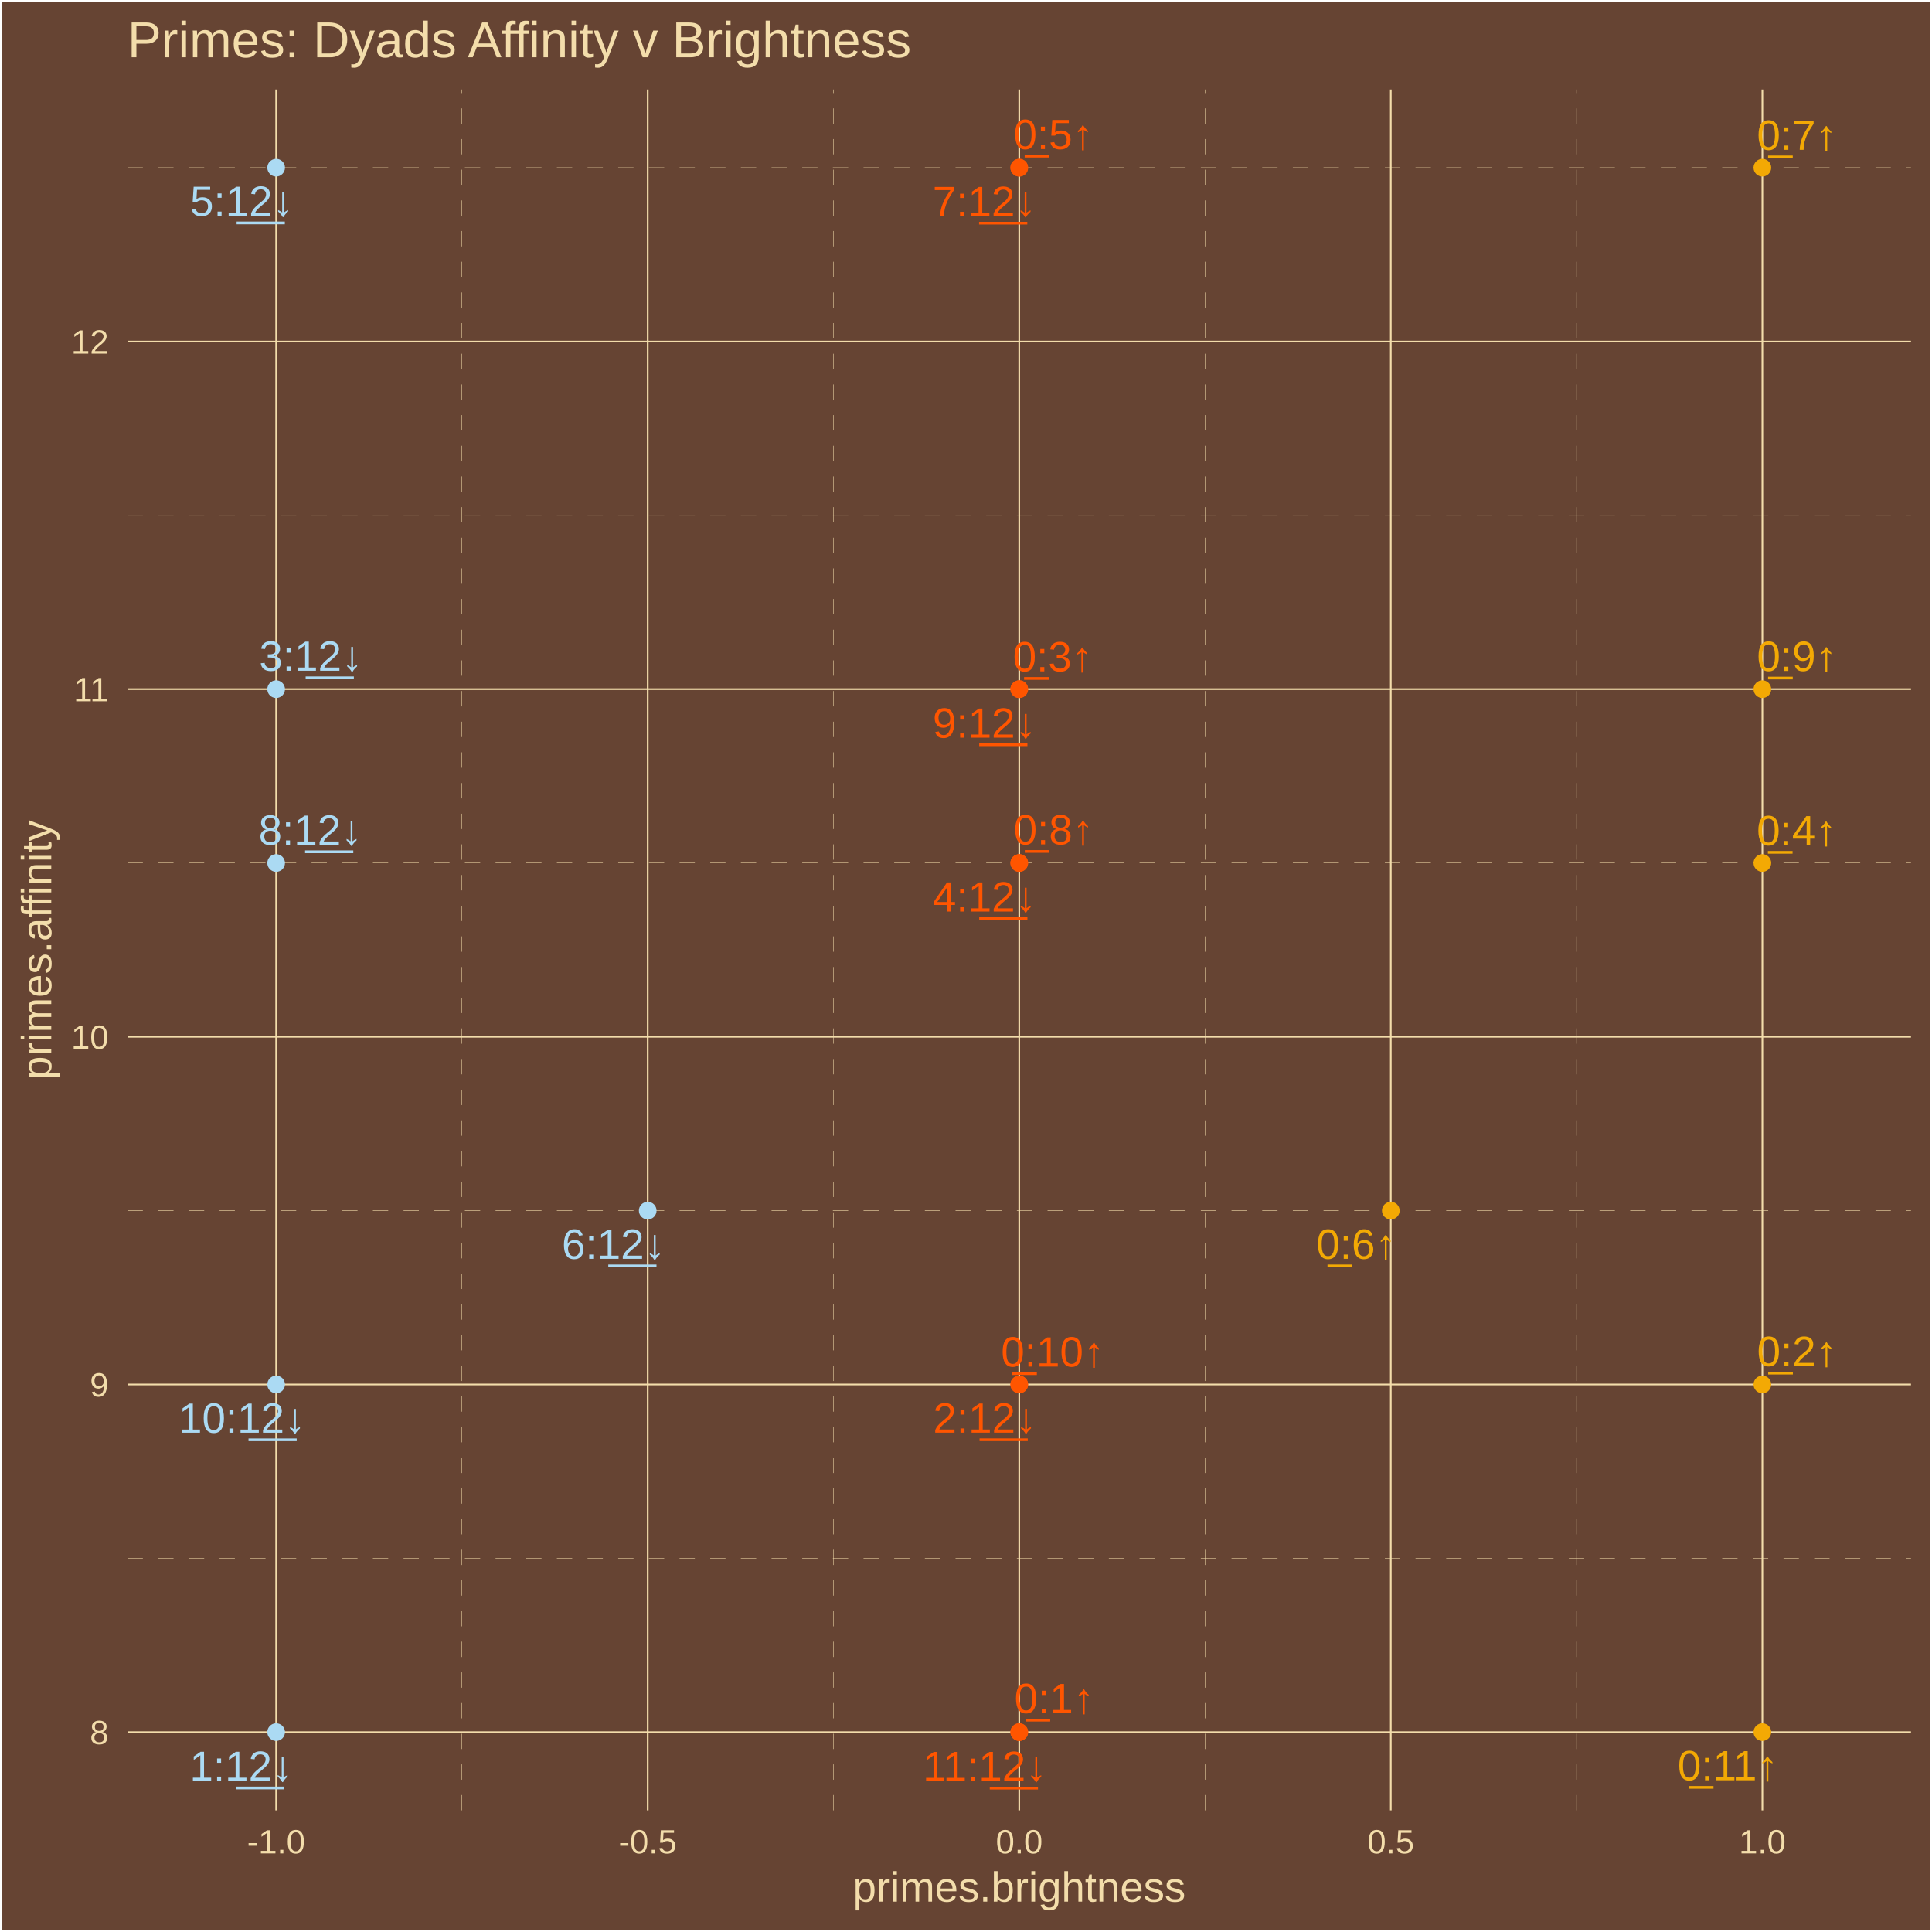
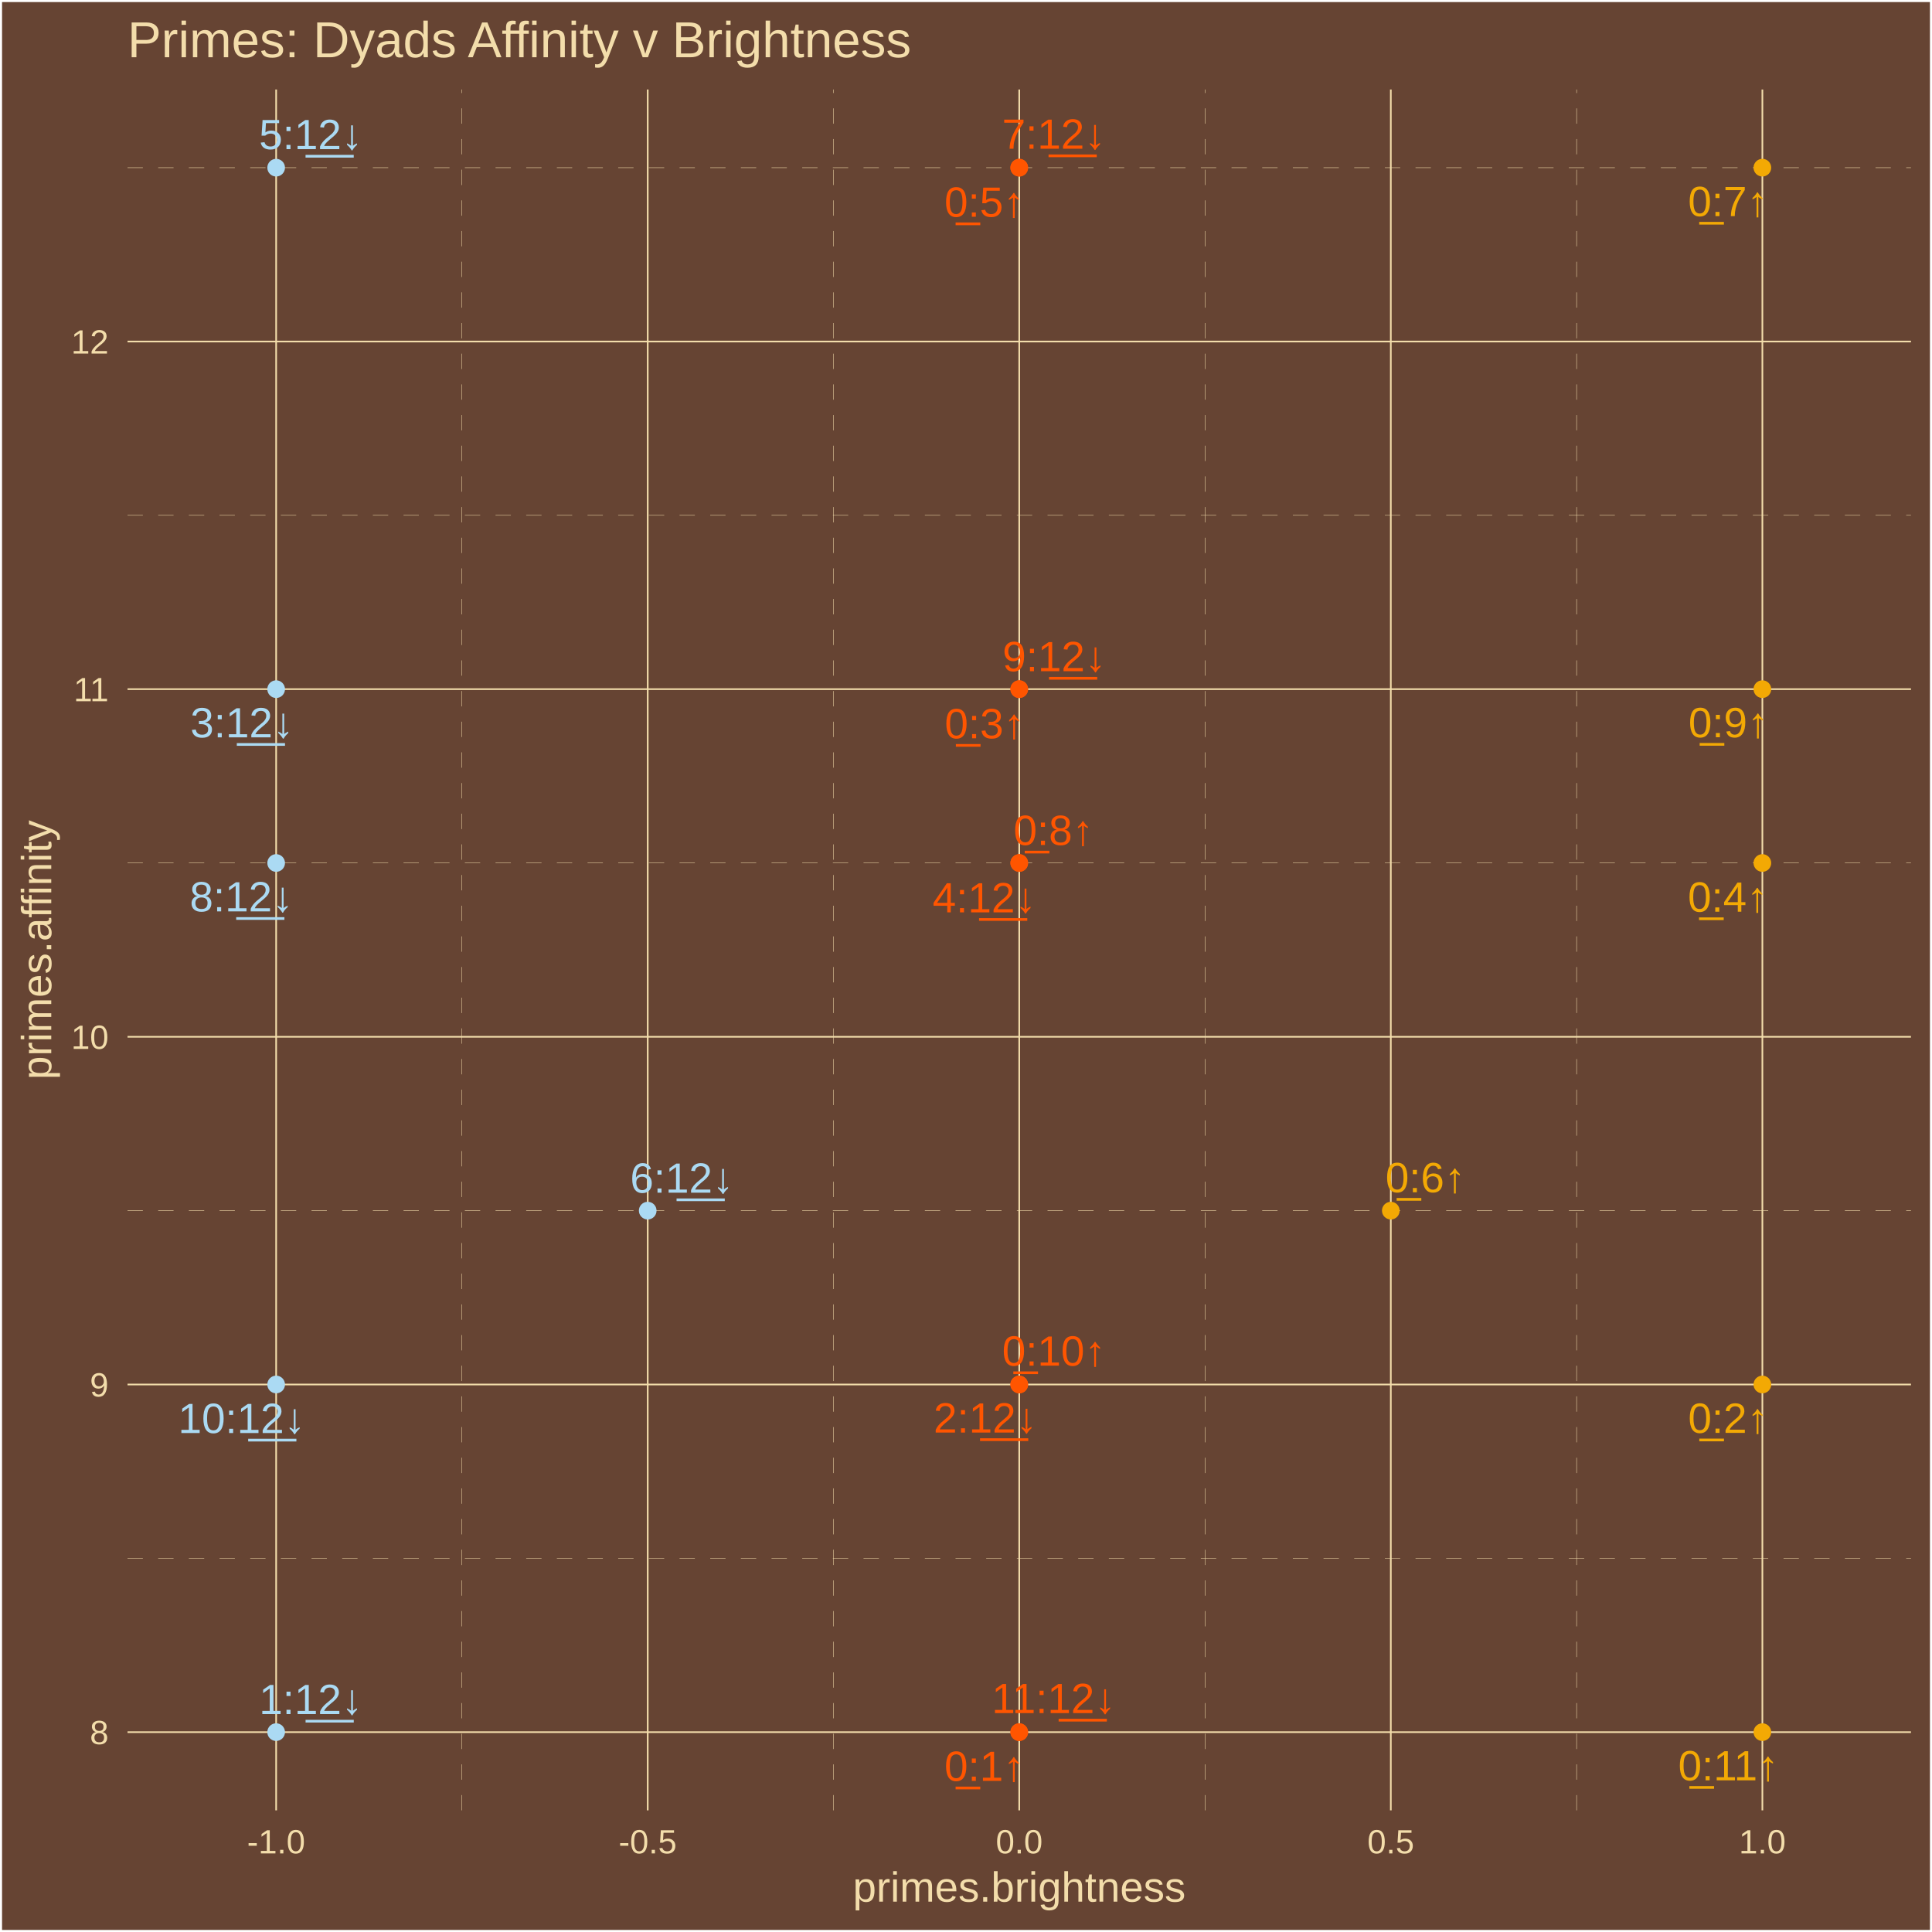
<svg xmlns="http://www.w3.org/2000/svg" class="svglite" width="504.00pt" height="504.00pt" viewBox="0 0 504.00 504.00">
  <defs>
    <style type="text/css">
    .svglite line, .svglite polyline, .svglite polygon, .svglite path, .svglite rect, .svglite circle {
      fill: none;
      stroke: #000000;
      stroke-linecap: round;
      stroke-linejoin: round;
      stroke-miterlimit: 10.00;
    }
    .svglite text {
      white-space: pre;
    }
  </style>
  </defs>
  <rect width="100%" height="100%" style="stroke: none; fill: #664433;" />
  <defs>
    <clipPath id="cpMC4wMHw1MDQuMDB8MC4wMHw1MDQuMDA=">
      <rect x="0.00" y="0.00" width="504.00" height="504.00" />
    </clipPath>
  </defs>
  <g clip-path="url(#cpMC4wMHw1MDQuMDB8MC4wMHw1MDQuMDA=)">
    <rect x="0.00" y="-0" width="504.00" height="504.00" style="stroke-width: 1.07; stroke: #FFFFFF; fill: #664433;" />
  </g>
  <defs>
    <clipPath id="cpMzMuMjd8NDk4LjUyfDIzLjM0fDQ3Mi4yNw==">
      <rect x="33.27" y="23.34" width="465.25" height="448.93" />
    </clipPath>
  </defs>
  <g clip-path="url(#cpMzMuMjd8NDk4LjUyfDIzLjM0fDQ3Mi4yNw==)">
    <rect x="33.27" y="23.34" width="465.25" height="448.93" style="stroke-width: 1.07; stroke: none; fill: #664433;" />
    <polyline points="33.27,406.51 498.52,406.51 " style="stroke-width: 0.11; stroke: #F3DDAB; stroke-dasharray: 4.00,4.00; stroke-linecap: butt;" />
    <polyline points="33.27,315.82 498.52,315.82 " style="stroke-width: 0.11; stroke: #F3DDAB; stroke-dasharray: 4.00,4.00; stroke-linecap: butt;" />
    <polyline points="33.27,225.13 498.52,225.13 " style="stroke-width: 0.11; stroke: #F3DDAB; stroke-dasharray: 4.00,4.00; stroke-linecap: butt;" />
    <polyline points="33.27,134.43 498.52,134.43 " style="stroke-width: 0.11; stroke: #F3DDAB; stroke-dasharray: 4.00,4.00; stroke-linecap: butt;" />
    <polyline points="33.27,43.74 498.52,43.74 " style="stroke-width: 0.11; stroke: #F3DDAB; stroke-dasharray: 4.00,4.00; stroke-linecap: butt;" />
    <polyline points="120.50,472.27 120.50,23.34 " style="stroke-width: 0.11; stroke: #F3DDAB; stroke-dasharray: 4.00,4.00; stroke-linecap: butt;" />
    <polyline points="217.43,472.27 217.43,23.34 " style="stroke-width: 0.11; stroke: #F3DDAB; stroke-dasharray: 4.00,4.00; stroke-linecap: butt;" />
    <polyline points="314.36,472.27 314.36,23.34 " style="stroke-width: 0.11; stroke: #F3DDAB; stroke-dasharray: 4.00,4.00; stroke-linecap: butt;" />
    <polyline points="411.29,472.27 411.29,23.34 " style="stroke-width: 0.11; stroke: #F3DDAB; stroke-dasharray: 4.00,4.00; stroke-linecap: butt;" />
    <polyline points="33.27,451.86 498.52,451.86 " style="stroke-width: 0.43; stroke: #F3DDAB; stroke-linecap: butt;" />
    <polyline points="33.27,361.17 498.52,361.17 " style="stroke-width: 0.43; stroke: #F3DDAB; stroke-linecap: butt;" />
    <polyline points="33.27,270.47 498.52,270.47 " style="stroke-width: 0.43; stroke: #F3DDAB; stroke-linecap: butt;" />
    <polyline points="33.27,179.78 498.52,179.78 " style="stroke-width: 0.43; stroke: #F3DDAB; stroke-linecap: butt;" />
    <polyline points="33.27,89.09 498.52,89.09 " style="stroke-width: 0.43; stroke: #F3DDAB; stroke-linecap: butt;" />
    <polyline points="72.04,472.27 72.04,23.34 " style="stroke-width: 0.43; stroke: #F3DDAB; stroke-linecap: butt;" />
    <polyline points="168.97,472.27 168.97,23.34 " style="stroke-width: 0.43; stroke: #F3DDAB; stroke-linecap: butt;" />
    <polyline points="265.89,472.27 265.89,23.34 " style="stroke-width: 0.43; stroke: #F3DDAB; stroke-linecap: butt;" />
    <polyline points="362.82,472.27 362.82,23.34 " style="stroke-width: 0.43; stroke: #F3DDAB; stroke-linecap: butt;" />
    <polyline points="459.75,472.27 459.75,23.34 " style="stroke-width: 0.43; stroke: #F3DDAB; stroke-linecap: butt;" />
    <circle cx="265.89" cy="451.86" r="1.95" style="stroke-width: 0.71; stroke: #FF5500; fill: #FF5500;" />
    <circle cx="459.75" cy="361.17" r="1.95" style="stroke-width: 0.71; stroke: #F3A904; fill: #F3A904;" />
    <circle cx="265.89" cy="179.78" r="1.95" style="stroke-width: 0.71; stroke: #FF5500; fill: #FF5500;" />
    <circle cx="459.75" cy="225.13" r="1.95" style="stroke-width: 0.71; stroke: #F3A904; fill: #F3A904;" />
    <circle cx="265.89" cy="43.74" r="1.95" style="stroke-width: 0.71; stroke: #FF5500; fill: #FF5500;" />
    <circle cx="362.82" cy="315.82" r="1.95" style="stroke-width: 0.71; stroke: #F3A904; fill: #F3A904;" />
    <circle cx="459.75" cy="43.74" r="1.95" style="stroke-width: 0.71; stroke: #F3A904; fill: #F3A904;" />
    <circle cx="265.89" cy="225.13" r="1.95" style="stroke-width: 0.71; stroke: #FF5500; fill: #FF5500;" />
    <circle cx="459.75" cy="179.78" r="1.95" style="stroke-width: 0.71; stroke: #F3A904; fill: #F3A904;" />
    <circle cx="265.89" cy="361.17" r="1.95" style="stroke-width: 0.71; stroke: #FF5500; fill: #FF5500;" />
    <circle cx="459.75" cy="451.86" r="1.95" style="stroke-width: 0.71; stroke: #F3A904; fill: #F3A904;" />
    <circle cx="72.04" cy="451.86" r="1.95" style="stroke-width: 0.71; stroke: #ABDAF3; fill: #ABDAF3;" />
    <circle cx="265.89" cy="361.17" r="1.95" style="stroke-width: 0.71; stroke: #FF5500; fill: #FF5500;" />
    <circle cx="72.04" cy="179.78" r="1.95" style="stroke-width: 0.71; stroke: #ABDAF3; fill: #ABDAF3;" />
    <circle cx="265.89" cy="225.13" r="1.95" style="stroke-width: 0.71; stroke: #FF5500; fill: #FF5500;" />
    <circle cx="72.04" cy="43.74" r="1.95" style="stroke-width: 0.71; stroke: #ABDAF3; fill: #ABDAF3;" />
    <circle cx="168.97" cy="315.82" r="1.95" style="stroke-width: 0.71; stroke: #ABDAF3; fill: #ABDAF3;" />
    <circle cx="265.89" cy="43.74" r="1.95" style="stroke-width: 0.71; stroke: #FF5500; fill: #FF5500;" />
    <circle cx="72.04" cy="225.13" r="1.95" style="stroke-width: 0.71; stroke: #ABDAF3; fill: #ABDAF3;" />
    <circle cx="265.89" cy="179.78" r="1.95" style="stroke-width: 0.71; stroke: #FF5500; fill: #FF5500;" />
    <circle cx="72.04" cy="361.17" r="1.95" style="stroke-width: 0.71; stroke: #ABDAF3; fill: #ABDAF3;" />
    <circle cx="265.89" cy="451.86" r="1.95" style="stroke-width: 0.71; stroke: #FF5500; fill: #FF5500;" />
-     <text x="275.04" y="446.90" text-anchor="middle" style="font-size: 11.04px;fill: #FF5500; font-family: &quot;Arial&quot;;" textLength="22.33px" lengthAdjust="spacingAndGlyphs">0̲:1↑</text>
-     <text x="468.78" y="356.37" text-anchor="middle" style="font-size: 11.04px;fill: #F3A904; font-family: &quot;Arial&quot;;" textLength="22.33px" lengthAdjust="spacingAndGlyphs">0̲:2↑</text>
-     <text x="274.66" y="175.13" text-anchor="middle" style="font-size: 11.04px;fill: #FF5500; font-family: &quot;Arial&quot;;" textLength="22.33px" lengthAdjust="spacingAndGlyphs">0̲:3↑</text>
-     <text x="468.70" y="220.50" text-anchor="middle" style="font-size: 11.04px;fill: #F3A904; font-family: &quot;Arial&quot;;" textLength="22.33px" lengthAdjust="spacingAndGlyphs">0̲:4↑</text>
-     <text x="274.82" y="38.88" text-anchor="middle" style="font-size: 11.04px;fill: #FF5500; font-family: &quot;Arial&quot;;" textLength="22.33px" lengthAdjust="spacingAndGlyphs">0̲:5↑</text>
-     <text x="353.82" y="328.39" text-anchor="middle" style="font-size: 11.04px;fill: #F3A904; font-family: &quot;Arial&quot;;" textLength="22.33px" lengthAdjust="spacingAndGlyphs">0̲:6↑</text>
-     <text x="468.75" y="39.08" text-anchor="middle" style="font-size: 11.04px;fill: #F3A904; font-family: &quot;Arial&quot;;" textLength="22.33px" lengthAdjust="spacingAndGlyphs">0̲:7↑</text>
-     <text x="274.85" y="220.27" text-anchor="middle" style="font-size: 11.04px;fill: #FF5500; font-family: &quot;Arial&quot;;" textLength="22.33px" lengthAdjust="spacingAndGlyphs">0̲:8↑</text>
-     <text x="468.75" y="175.03" text-anchor="middle" style="font-size: 11.04px;fill: #F3A904; font-family: &quot;Arial&quot;;" textLength="22.33px" lengthAdjust="spacingAndGlyphs">0̲:9↑</text>
-     <text x="274.63" y="356.49" text-anchor="middle" style="font-size: 11.04px;fill: #FF5500; font-family: &quot;Arial&quot;;" textLength="28.46px" lengthAdjust="spacingAndGlyphs">0̲:10↑</text>
-     <text x="450.73" y="464.42" text-anchor="middle" style="font-size: 11.04px;fill: #F3A904; font-family: &quot;Arial&quot;;" textLength="28.46px" lengthAdjust="spacingAndGlyphs">0̲:11↑</text>
-     <text x="62.98" y="464.58" text-anchor="middle" style="font-size: 11.04px;fill: #ABDAF3; font-family: &quot;Arial&quot;;" textLength="28.46px" lengthAdjust="spacingAndGlyphs">1:1̲2̲↓</text>
-     <text x="256.91" y="373.74" text-anchor="middle" style="font-size: 11.04px;fill: #FF5500; font-family: &quot;Arial&quot;;" textLength="28.46px" lengthAdjust="spacingAndGlyphs">2:1̲2̲↓</text>
-     <text x="81.11" y="174.97" text-anchor="middle" style="font-size: 11.04px;fill: #ABDAF3; font-family: &quot;Arial&quot;;" textLength="28.46px" lengthAdjust="spacingAndGlyphs">3:1̲2̲↓</text>
-     <text x="256.82" y="237.79" text-anchor="middle" style="font-size: 11.04px;fill: #FF5500; font-family: &quot;Arial&quot;;" textLength="28.46px" lengthAdjust="spacingAndGlyphs">4:1̲2̲↓</text>
-     <text x="63.10" y="56.30" text-anchor="middle" style="font-size: 11.04px;fill: #ABDAF3; font-family: &quot;Arial&quot;;" textLength="28.46px" lengthAdjust="spacingAndGlyphs">5:1̲2̲↓</text>
-     <text x="160.06" y="328.39" text-anchor="middle" style="font-size: 11.04px;fill: #ABDAF3; font-family: &quot;Arial&quot;;" textLength="28.46px" lengthAdjust="spacingAndGlyphs">6:1̲2̲↓</text>
-     <text x="256.79" y="56.36" text-anchor="middle" style="font-size: 11.04px;fill: #FF5500; font-family: &quot;Arial&quot;;" textLength="28.46px" lengthAdjust="spacingAndGlyphs">7:1̲2̲↓</text>
-     <text x="80.96" y="220.36" text-anchor="middle" style="font-size: 11.04px;fill: #ABDAF3; font-family: &quot;Arial&quot;;" textLength="28.46px" lengthAdjust="spacingAndGlyphs">8:1̲2̲↓</text>
-     <text x="256.82" y="192.44" text-anchor="middle" style="font-size: 11.04px;fill: #FF5500; font-family: &quot;Arial&quot;;" textLength="28.46px" lengthAdjust="spacingAndGlyphs">9:1̲2̲↓</text>
-     <text x="63.13" y="373.76" text-anchor="middle" style="font-size: 11.04px;fill: #ABDAF3; font-family: &quot;Arial&quot;;" textLength="34.60px" lengthAdjust="spacingAndGlyphs">10:1̲2̲↓</text>
-     <text x="256.91" y="464.62" text-anchor="middle" style="font-size: 11.04px;fill: #FF5500; font-family: &quot;Arial&quot;;" textLength="34.60px" lengthAdjust="spacingAndGlyphs">11:1̲2̲↓</text>
+     <text x="256.80" y="464.58" text-anchor="middle" style="font-size: 11.04px;fill: #FF5500; font-family: &quot;Arial&quot;;" textLength="22.33px" lengthAdjust="spacingAndGlyphs">0̲:1↑</text>
+     <text x="450.81" y="373.79" text-anchor="middle" style="font-size: 11.04px;fill: #F3A904; font-family: &quot;Arial&quot;;" textLength="22.33px" lengthAdjust="spacingAndGlyphs">0̲:2↑</text>
+     <text x="256.87" y="192.60" text-anchor="middle" style="font-size: 11.04px;fill: #FF5500; font-family: &quot;Arial&quot;;" textLength="22.33px" lengthAdjust="spacingAndGlyphs">0̲:3↑</text>
+     <text x="450.74" y="237.83" text-anchor="middle" style="font-size: 11.04px;fill: #F3A904; font-family: &quot;Arial&quot;;" textLength="22.33px" lengthAdjust="spacingAndGlyphs">0̲:4↑</text>
+     <text x="256.80" y="56.54" text-anchor="middle" style="font-size: 11.04px;fill: #FF5500; font-family: &quot;Arial&quot;;" textLength="22.33px" lengthAdjust="spacingAndGlyphs">0̲:5↑</text>
+     <text x="371.85" y="311.02" text-anchor="middle" style="font-size: 11.04px;fill: #F3A904; font-family: &quot;Arial&quot;;" textLength="22.33px" lengthAdjust="spacingAndGlyphs">0̲:6↑</text>
+     <text x="450.79" y="56.38" text-anchor="middle" style="font-size: 11.04px;fill: #F3A904; font-family: &quot;Arial&quot;;" textLength="22.33px" lengthAdjust="spacingAndGlyphs">0̲:7↑</text>
+     <text x="274.83" y="220.43" text-anchor="middle" style="font-size: 11.04px;fill: #FF5500; font-family: &quot;Arial&quot;;" textLength="22.33px" lengthAdjust="spacingAndGlyphs">0̲:8↑</text>
+     <text x="450.90" y="192.33" text-anchor="middle" style="font-size: 11.04px;fill: #F3A904; font-family: &quot;Arial&quot;;" textLength="22.33px" lengthAdjust="spacingAndGlyphs">0̲:9↑</text>
+     <text x="274.93" y="356.26" text-anchor="middle" style="font-size: 11.04px;fill: #FF5500; font-family: &quot;Arial&quot;;" textLength="28.46px" lengthAdjust="spacingAndGlyphs">0̲:10↑</text>
+     <text x="450.88" y="464.44" text-anchor="middle" style="font-size: 11.04px;fill: #F3A904; font-family: &quot;Arial&quot;;" textLength="28.46px" lengthAdjust="spacingAndGlyphs">0̲:11↑</text>
+     <text x="81.09" y="447.15" text-anchor="middle" style="font-size: 11.04px;fill: #ABDAF3; font-family: &quot;Arial&quot;;" textLength="28.46px" lengthAdjust="spacingAndGlyphs">1:1̲2̲↓</text>
+     <text x="257.04" y="373.71" text-anchor="middle" style="font-size: 11.04px;fill: #FF5500; font-family: &quot;Arial&quot;;" textLength="28.46px" lengthAdjust="spacingAndGlyphs">2:1̲2̲↓</text>
+     <text x="63.15" y="192.36" text-anchor="middle" style="font-size: 11.04px;fill: #ABDAF3; font-family: &quot;Arial&quot;;" textLength="28.46px" lengthAdjust="spacingAndGlyphs">3:1̲2̲↓</text>
+     <text x="256.78" y="238.01" text-anchor="middle" style="font-size: 11.04px;fill: #FF5500; font-family: &quot;Arial&quot;;" textLength="28.46px" lengthAdjust="spacingAndGlyphs">4:1̲2̲↓</text>
+     <text x="81.08" y="38.91" text-anchor="middle" style="font-size: 11.04px;fill: #ABDAF3; font-family: &quot;Arial&quot;;" textLength="28.46px" lengthAdjust="spacingAndGlyphs">5:1̲2̲↓</text>
+     <text x="177.87" y="311.14" text-anchor="middle" style="font-size: 11.04px;fill: #ABDAF3; font-family: &quot;Arial&quot;;" textLength="28.46px" lengthAdjust="spacingAndGlyphs">6:1̲2̲↓</text>
+     <text x="274.91" y="38.80" text-anchor="middle" style="font-size: 11.04px;fill: #FF5500; font-family: &quot;Arial&quot;;" textLength="28.46px" lengthAdjust="spacingAndGlyphs">7:1̲2̲↓</text>
+     <text x="62.99" y="237.76" text-anchor="middle" style="font-size: 11.04px;fill: #ABDAF3; font-family: &quot;Arial&quot;;" textLength="28.46px" lengthAdjust="spacingAndGlyphs">8:1̲2̲↓</text>
+     <text x="275.03" y="175.09" text-anchor="middle" style="font-size: 11.04px;fill: #FF5500; font-family: &quot;Arial&quot;;" textLength="28.46px" lengthAdjust="spacingAndGlyphs">9:1̲2̲↓</text>
+     <text x="63.05" y="373.83" text-anchor="middle" style="font-size: 11.04px;fill: #ABDAF3; font-family: &quot;Arial&quot;;" textLength="34.60px" lengthAdjust="spacingAndGlyphs">10:1̲2̲↓</text>
+     <text x="274.88" y="446.89" text-anchor="middle" style="font-size: 11.04px;fill: #FF5500; font-family: &quot;Arial&quot;;" textLength="34.60px" lengthAdjust="spacingAndGlyphs">11:1̲2̲↓</text>
  </g>
  <g clip-path="url(#cpMC4wMHw1MDQuMDB8MC4wMHw1MDQuMDA=)">
    <text x="28.34" y="455.01" text-anchor="end" style="font-size: 8.80px;fill: #F3DDAB; font-family: &quot;Arial&quot;;" textLength="4.90px" lengthAdjust="spacingAndGlyphs">8</text>
    <text x="28.34" y="364.32" text-anchor="end" style="font-size: 8.80px;fill: #F3DDAB; font-family: &quot;Arial&quot;;" textLength="4.90px" lengthAdjust="spacingAndGlyphs">9</text>
    <text x="28.34" y="273.63" text-anchor="end" style="font-size: 8.80px;fill: #F3DDAB; font-family: &quot;Arial&quot;;" textLength="9.79px" lengthAdjust="spacingAndGlyphs">10</text>
    <text x="28.34" y="182.93" text-anchor="end" style="font-size: 8.80px;fill: #F3DDAB; font-family: &quot;Arial&quot;;" textLength="9.79px" lengthAdjust="spacingAndGlyphs">11</text>
    <text x="28.34" y="92.24" text-anchor="end" style="font-size: 8.80px;fill: #F3DDAB; font-family: &quot;Arial&quot;;" textLength="9.79px" lengthAdjust="spacingAndGlyphs">12</text>
    <text x="72.04" y="483.50" text-anchor="middle" style="font-size: 8.80px;fill: #F3DDAB; font-family: &quot;Arial&quot;;" textLength="15.16px" lengthAdjust="spacingAndGlyphs">-1.0</text>
    <text x="168.97" y="483.50" text-anchor="middle" style="font-size: 8.80px;fill: #F3DDAB; font-family: &quot;Arial&quot;;" textLength="15.16px" lengthAdjust="spacingAndGlyphs">-0.5</text>
    <text x="265.89" y="483.50" text-anchor="middle" style="font-size: 8.80px;fill: #F3DDAB; font-family: &quot;Arial&quot;;" textLength="12.23px" lengthAdjust="spacingAndGlyphs">0.0</text>
    <text x="362.82" y="483.50" text-anchor="middle" style="font-size: 8.80px;fill: #F3DDAB; font-family: &quot;Arial&quot;;" textLength="12.23px" lengthAdjust="spacingAndGlyphs">0.5</text>
    <text x="459.75" y="483.50" text-anchor="middle" style="font-size: 8.80px;fill: #F3DDAB; font-family: &quot;Arial&quot;;" textLength="12.23px" lengthAdjust="spacingAndGlyphs">1.0</text>
    <text x="265.89" y="496.09" text-anchor="middle" style="font-size: 11.00px;fill: #F3DDAB; font-family: &quot;Arial&quot;;" textLength="86.82px" lengthAdjust="spacingAndGlyphs">primes.brightness</text>
    <text transform="translate(13.37,247.80) rotate(-90)" text-anchor="middle" style="font-size: 11.00px;fill: #F3DDAB; font-family: &quot;Arial&quot;;" textLength="67.85px" lengthAdjust="spacingAndGlyphs">primes.affinity</text>
    <text x="33.27" y="14.94" style="font-size: 13.20px;fill: #F3DDAB; font-family: &quot;Arial&quot;;" textLength="205.26px" lengthAdjust="spacingAndGlyphs">Primes: Dyads Affinity v Brightness</text>
  </g>
</svg>
